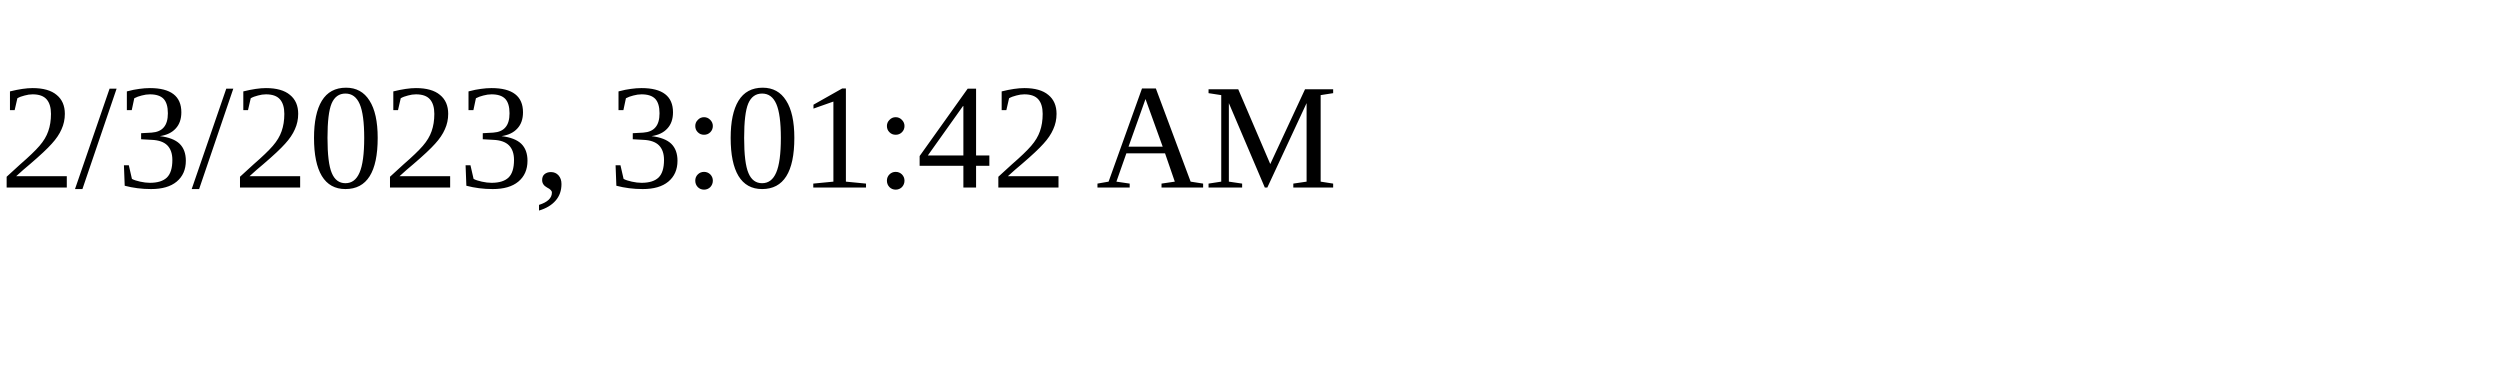
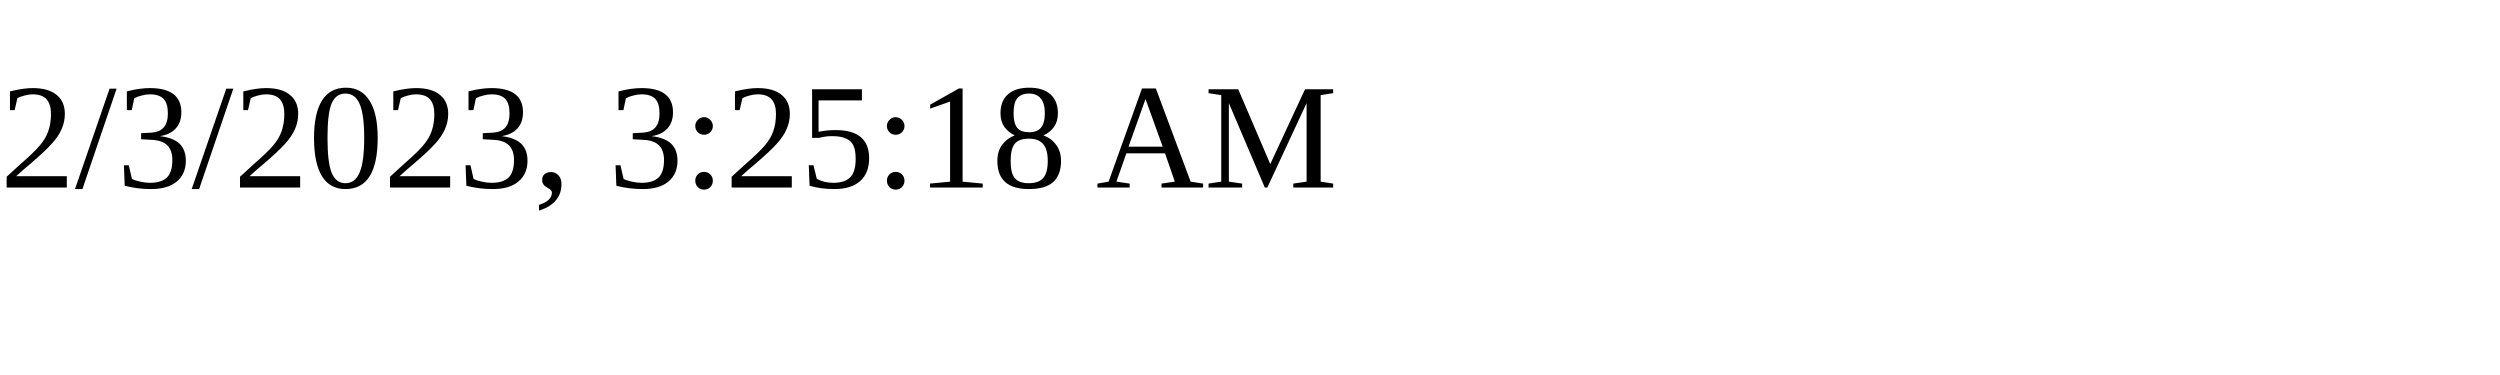
<svg xmlns="http://www.w3.org/2000/svg" height="30" width="200">
-   <text x="0" y="15">2/3/2023, 3:01:42 AM</text>
+   <text x="0" y="15">2/3/2023, 3:25:18 AM</text>
</svg>
